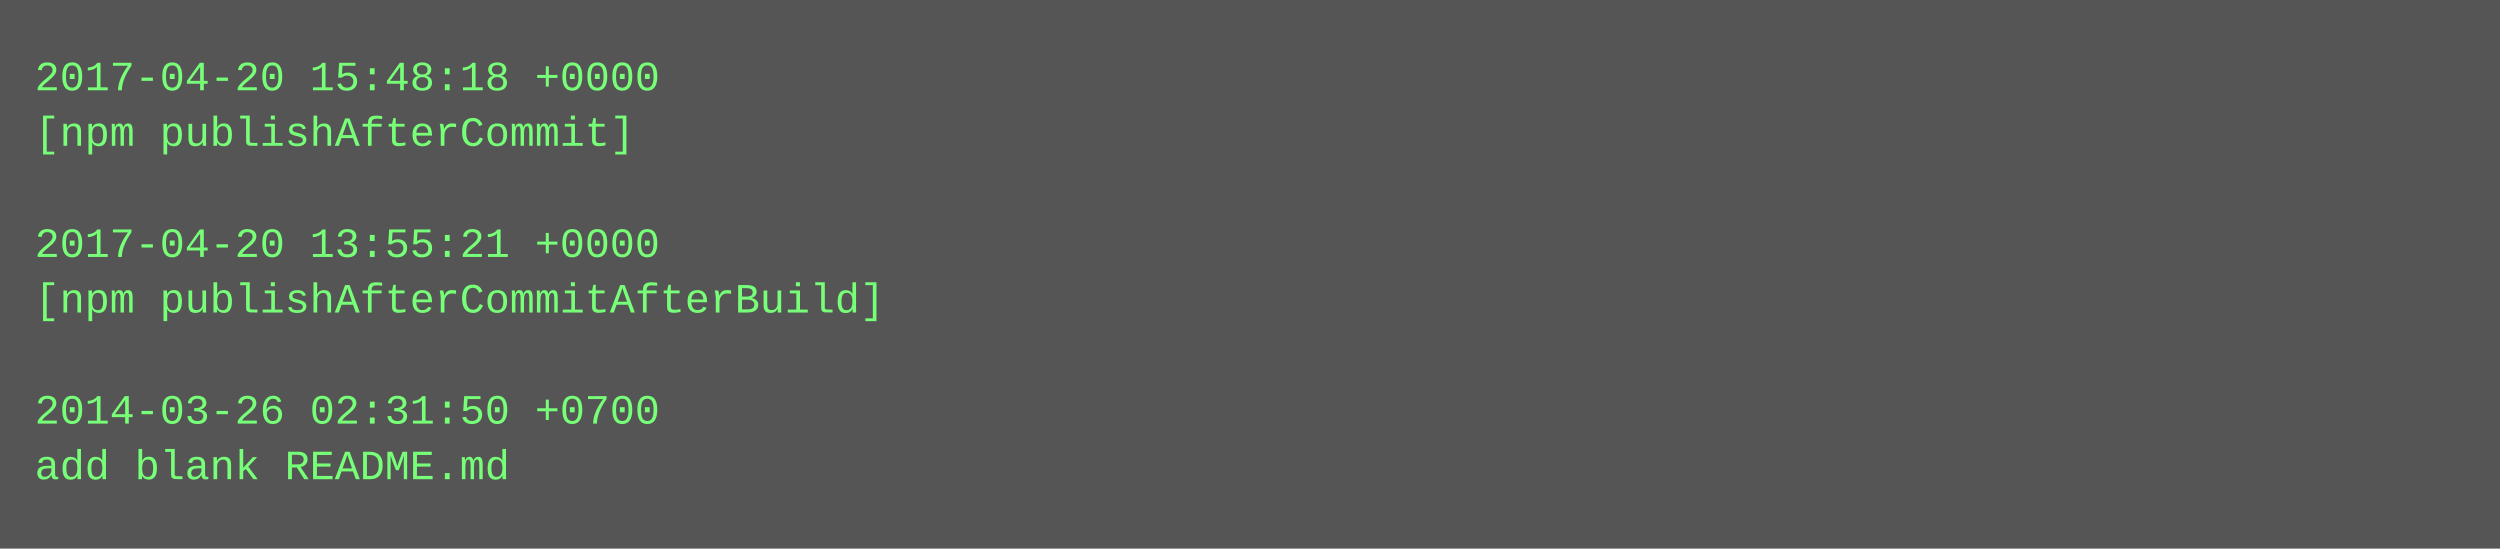
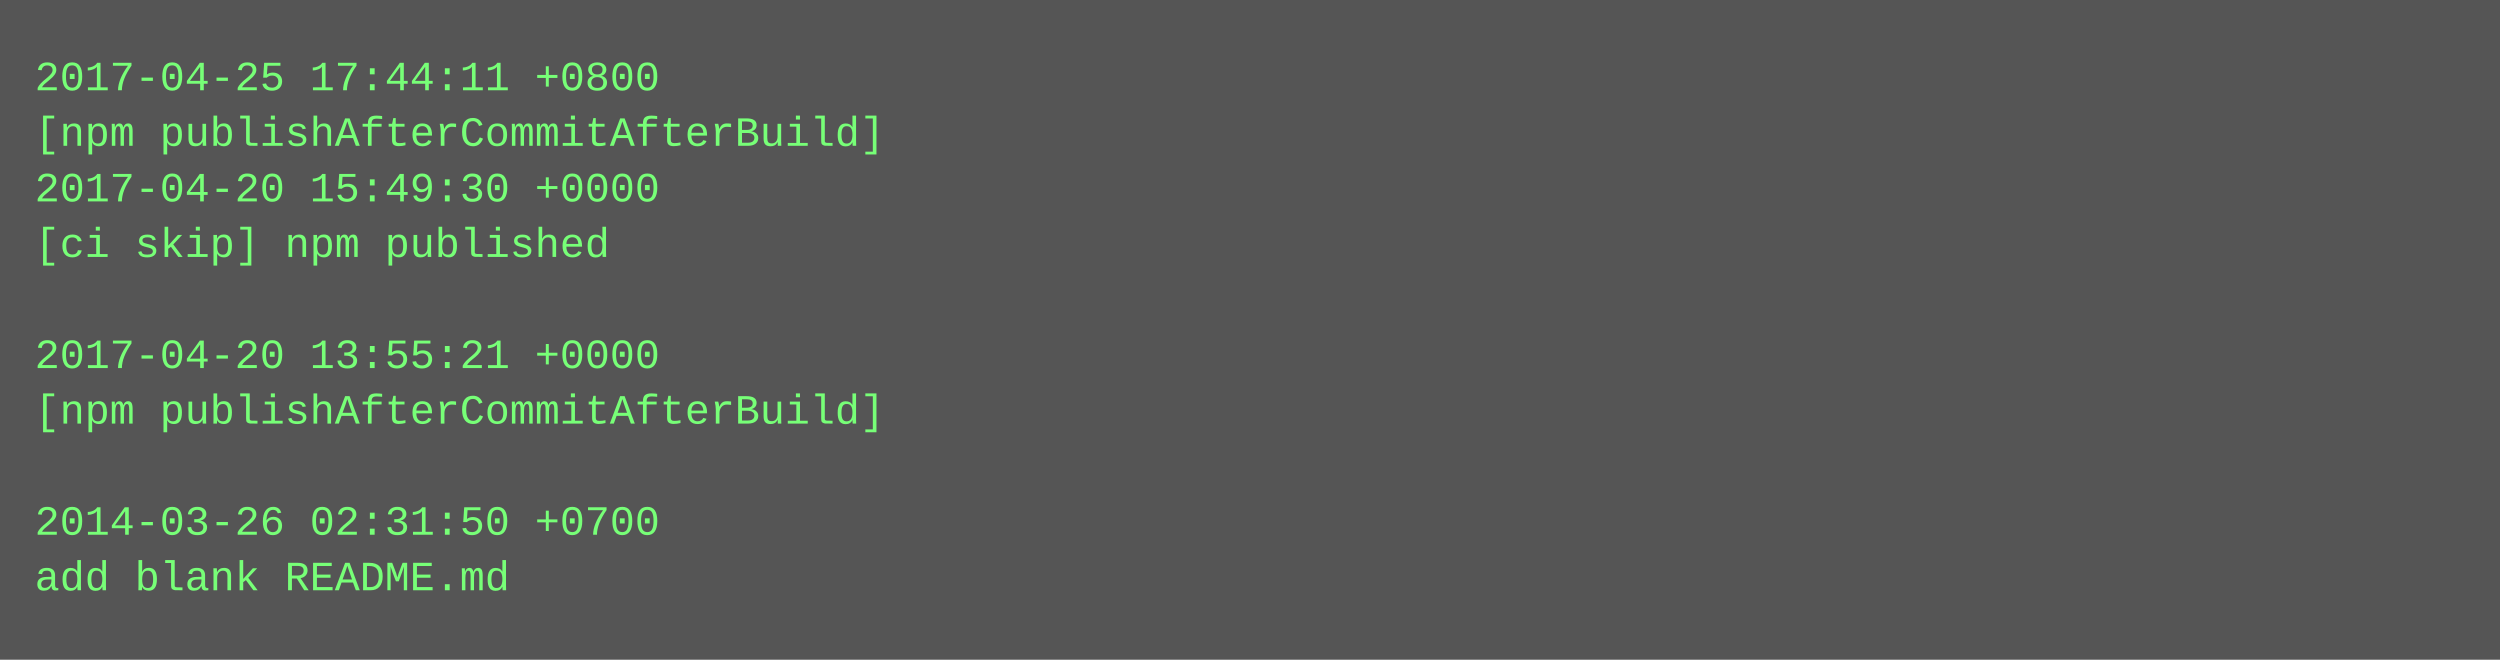
- <svg xmlns="http://www.w3.org/2000/svg" height="158" width="720">
-   <rect height="158" fill="#555" width="720" />
+ <svg xmlns="http://www.w3.org/2000/svg" height="190" width="720">
+   <rect height="190" fill="#555" width="720" />
  <text fill="#7f7" font-family="Courier New" font-size="12" xml:space="preserve">
-     <tspan x="10" y="26">2017-04-20 15:48:18 +0000</tspan>
-     <tspan x="10" y="42">[npm publishAfterCommit]</tspan>
-     <tspan x="10" y="58" />
-     <tspan x="10" y="74">2017-04-20 13:55:21 +0000</tspan>
-     <tspan x="10" y="90">[npm publishAfterCommitAfterBuild]</tspan>
-     <tspan x="10" y="106" />
-     <tspan x="10" y="122">2014-03-26 02:31:50 +0700</tspan>
-     <tspan x="10" y="138">add blank README.md</tspan>
+     <tspan x="10" y="26">2017-04-25 17:44:11 +0800</tspan>
+     <tspan x="10" y="42">[npm publishAfterCommitAfterBuild]</tspan>
+     <tspan x="10" y="58">2017-04-20 15:49:30 +0000</tspan>
+     <tspan x="10" y="74">[ci skip] npm published</tspan>
+     <tspan x="10" y="90" />
+     <tspan x="10" y="106">2017-04-20 13:55:21 +0000</tspan>
+     <tspan x="10" y="122">[npm publishAfterCommitAfterBuild]</tspan>
+     <tspan x="10" y="138" />
+     <tspan x="10" y="154">2014-03-26 02:31:50 +0700</tspan>
+     <tspan x="10" y="170">add blank README.md</tspan>
  </text>
</svg>
